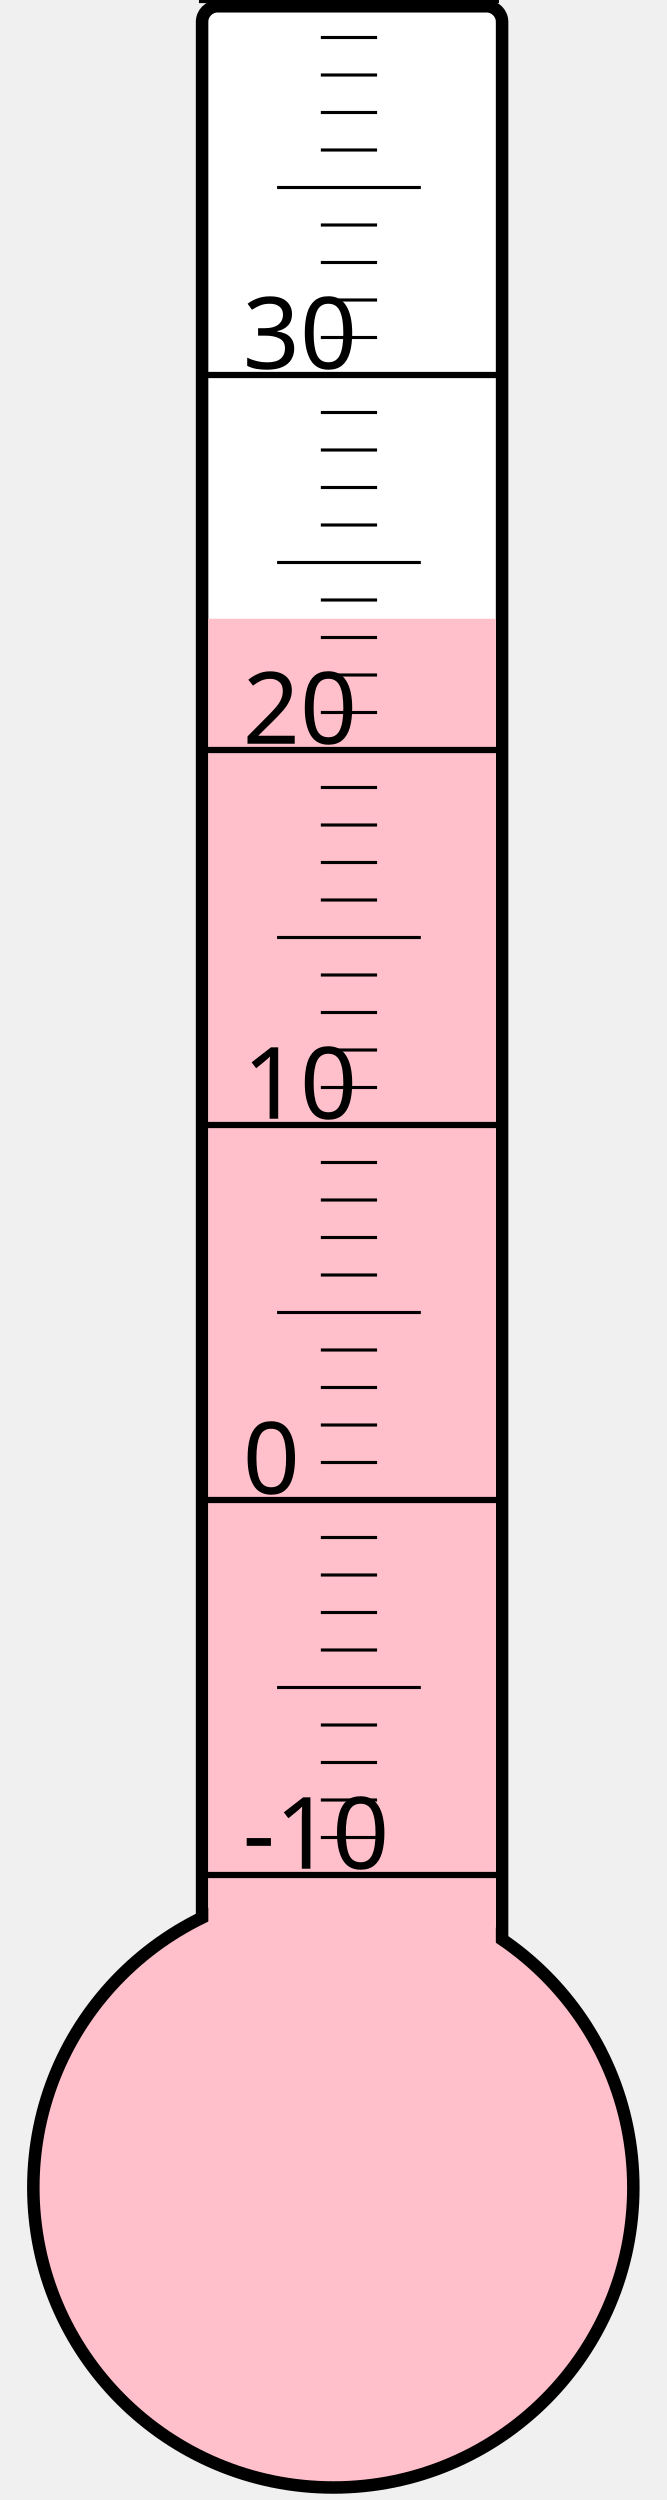
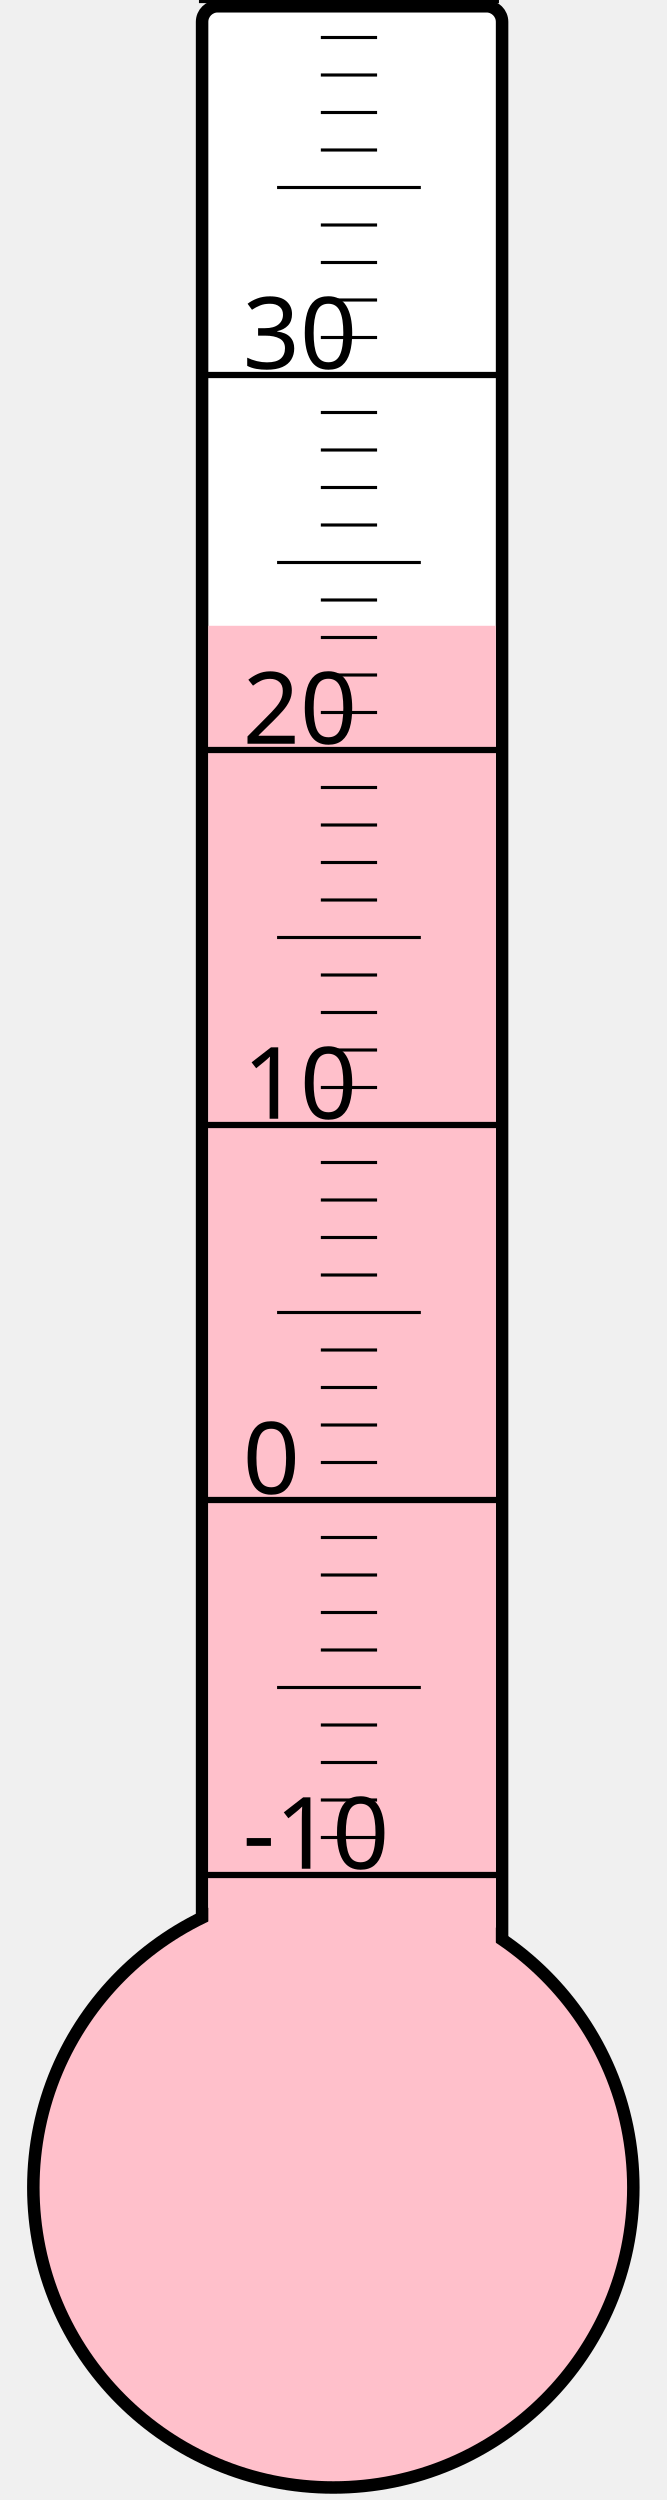
<svg xmlns="http://www.w3.org/2000/svg" width="40px" height="150px" viewBox="0 0 200 800">
  <rect width="200" height="800" x="0" y="0" style="fill: #ffffeb; fill-opacity: 0;" />
  <rect width="96" height="680" x="58" y="2" rx="5" ry="5" style="fill: white; fill-opacity: 1; stroke: black; stroke-width: 4;" />
  <circle cx="100" cy="700" r="96" style="fill: pink; stroke: black; stroke-width: 4;" />
-   <rect width="92" height="502.0" x="60" y="198.0" style="fill: pink; fill-opacity: 1; stroke-width: 0;" />
+   <rect width="92" height="499.75" x="60" y="200.25" style="fill: pink; fill-opacity: 1; stroke-width: 0;" />
  <text x="71" y="598" style="font-family: sans-serif; font-size: 24pt;">-10</text>
  <text x="71" y="478" style="font-family: sans-serif; font-size: 24pt;">0</text>
  <text x="71" y="358" style="font-family: sans-serif; font-size: 24pt;">10</text>
  <text x="71" y="238" style="font-family: sans-serif; font-size: 24pt;">20</text>
  <text x="71" y="118" style="font-family: sans-serif; font-size: 24pt;">30</text>
  <g style="stroke: black;">
    <line x1="57" y1="600" x2="153" y2="600" style="stroke-width: 2;" />
    <line x1="96" y1="588" x2="114" y2="588" style="stroke-width: 1;" />
    <line x1="96" y1="576" x2="114" y2="576" style="stroke-width: 1;" />
    <line x1="96" y1="564" x2="114" y2="564" style="stroke-width: 1;" />
    <line x1="96" y1="552" x2="114" y2="552" style="stroke-width: 1;" />
    <line x1="82" y1="540" x2="128" y2="540" style="stroke-width: 1;" />
    <line x1="96" y1="528" x2="114" y2="528" style="stroke-width: 1;" />
    <line x1="96" y1="516" x2="114" y2="516" style="stroke-width: 1;" />
    <line x1="96" y1="504" x2="114" y2="504" style="stroke-width: 1;" />
    <line x1="96" y1="492" x2="114" y2="492" style="stroke-width: 1;" />
    <line x1="57" y1="480" x2="153" y2="480" style="stroke-width: 2;" />
    <line x1="96" y1="468" x2="114" y2="468" style="stroke-width: 1;" />
    <line x1="96" y1="456" x2="114" y2="456" style="stroke-width: 1;" />
    <line x1="96" y1="444" x2="114" y2="444" style="stroke-width: 1;" />
    <line x1="96" y1="432" x2="114" y2="432" style="stroke-width: 1;" />
    <line x1="82" y1="420" x2="128" y2="420" style="stroke-width: 1;" />
    <line x1="96" y1="408" x2="114" y2="408" style="stroke-width: 1;" />
    <line x1="96" y1="396" x2="114" y2="396" style="stroke-width: 1;" />
    <line x1="96" y1="384" x2="114" y2="384" style="stroke-width: 1;" />
    <line x1="96" y1="372" x2="114" y2="372" style="stroke-width: 1;" />
    <line x1="57" y1="360" x2="153" y2="360" style="stroke-width: 2;" />
    <line x1="96" y1="348" x2="114" y2="348" style="stroke-width: 1;" />
    <line x1="96" y1="336" x2="114" y2="336" style="stroke-width: 1;" />
    <line x1="96" y1="324" x2="114" y2="324" style="stroke-width: 1;" />
    <line x1="96" y1="312" x2="114" y2="312" style="stroke-width: 1;" />
    <line x1="82" y1="300" x2="128" y2="300" style="stroke-width: 1;" />
    <line x1="96" y1="288" x2="114" y2="288" style="stroke-width: 1;" />
    <line x1="96" y1="276" x2="114" y2="276" style="stroke-width: 1;" />
    <line x1="96" y1="264" x2="114" y2="264" style="stroke-width: 1;" />
    <line x1="96" y1="252" x2="114" y2="252" style="stroke-width: 1;" />
    <line x1="57" y1="240" x2="153" y2="240" style="stroke-width: 2;" />
    <line x1="96" y1="228" x2="114" y2="228" style="stroke-width: 1;" />
    <line x1="96" y1="216" x2="114" y2="216" style="stroke-width: 1;" />
    <line x1="96" y1="204" x2="114" y2="204" style="stroke-width: 1;" />
    <line x1="96" y1="192" x2="114" y2="192" style="stroke-width: 1;" />
    <line x1="82" y1="180" x2="128" y2="180" style="stroke-width: 1;" />
    <line x1="96" y1="168" x2="114" y2="168" style="stroke-width: 1;" />
    <line x1="96" y1="156" x2="114" y2="156" style="stroke-width: 1;" />
    <line x1="96" y1="144" x2="114" y2="144" style="stroke-width: 1;" />
    <line x1="96" y1="132" x2="114" y2="132" style="stroke-width: 1;" />
    <line x1="57" y1="120" x2="153" y2="120" style="stroke-width: 2;" />
    <line x1="96" y1="108" x2="114" y2="108" style="stroke-width: 1;" />
    <line x1="96" y1="96" x2="114" y2="96" style="stroke-width: 1;" />
    <line x1="96" y1="84" x2="114" y2="84" style="stroke-width: 1;" />
    <line x1="96" y1="72" x2="114" y2="72" style="stroke-width: 1;" />
    <line x1="82" y1="60" x2="128" y2="60" style="stroke-width: 1;" />
    <line x1="96" y1="48" x2="114" y2="48" style="stroke-width: 1;" />
    <line x1="96" y1="36" x2="114" y2="36" style="stroke-width: 1;" />
    <line x1="96" y1="24" x2="114" y2="24" style="stroke-width: 1;" />
    <line x1="96" y1="12" x2="114" y2="12" style="stroke-width: 1;" />
    <line x1="57" y1="0" x2="153" y2="0" style="stroke-width: 2;" />
  </g>
</svg>
